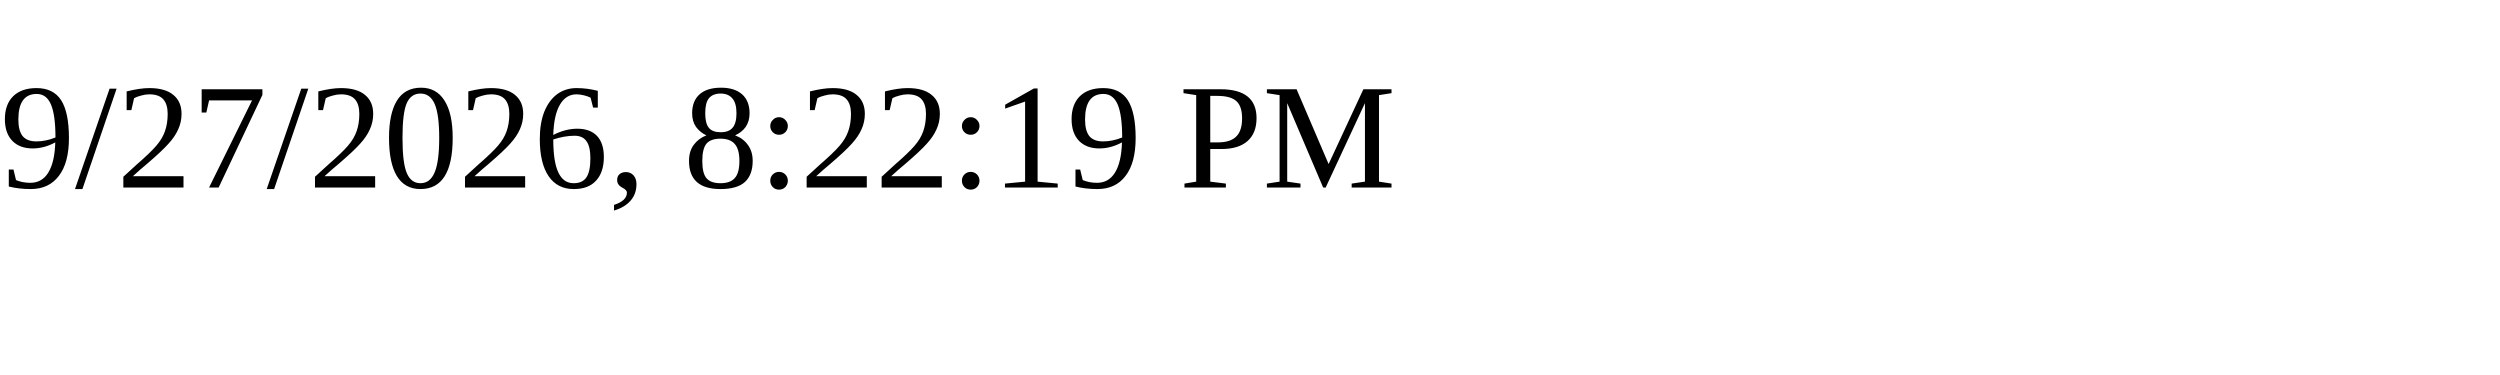
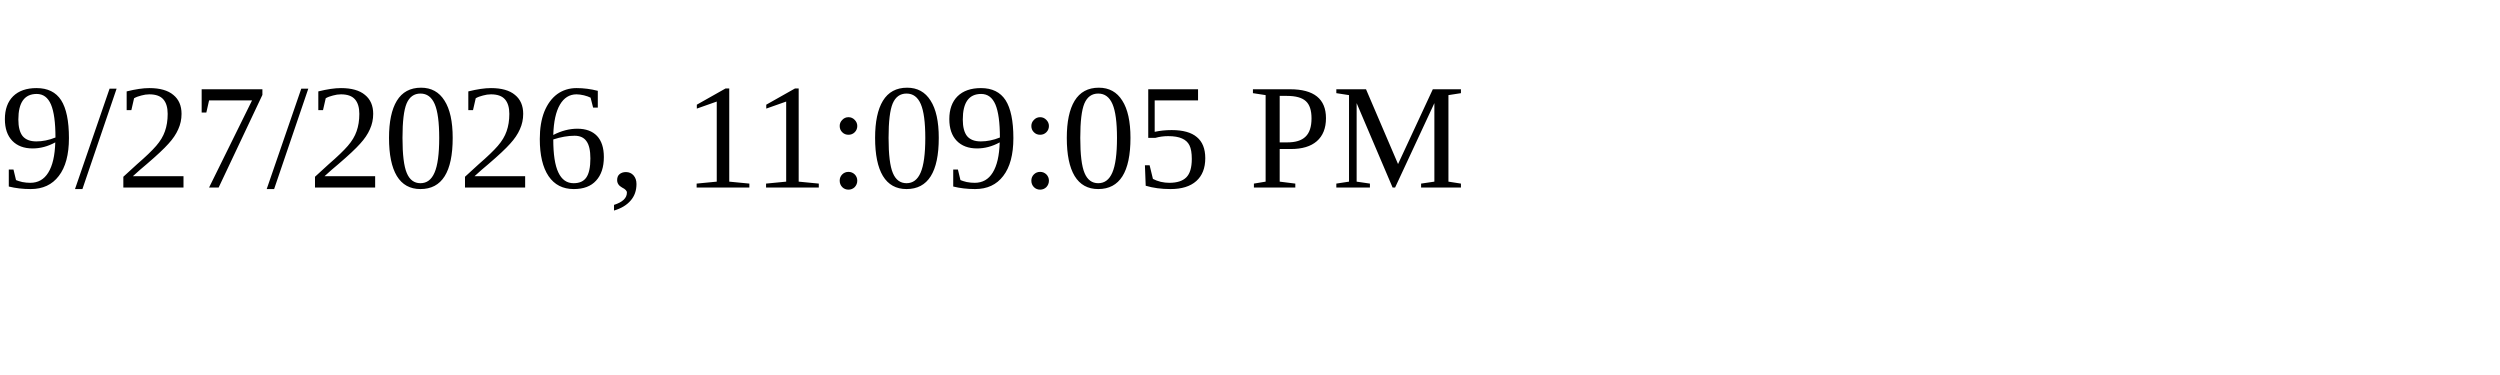
<svg xmlns="http://www.w3.org/2000/svg" height="30" width="200">
-   <text x="0" y="15">9/27/2026, 8:22:19 PM</text>
+   <text x="0" y="15">9/27/2026, 11:09:05 PM</text>
</svg>
